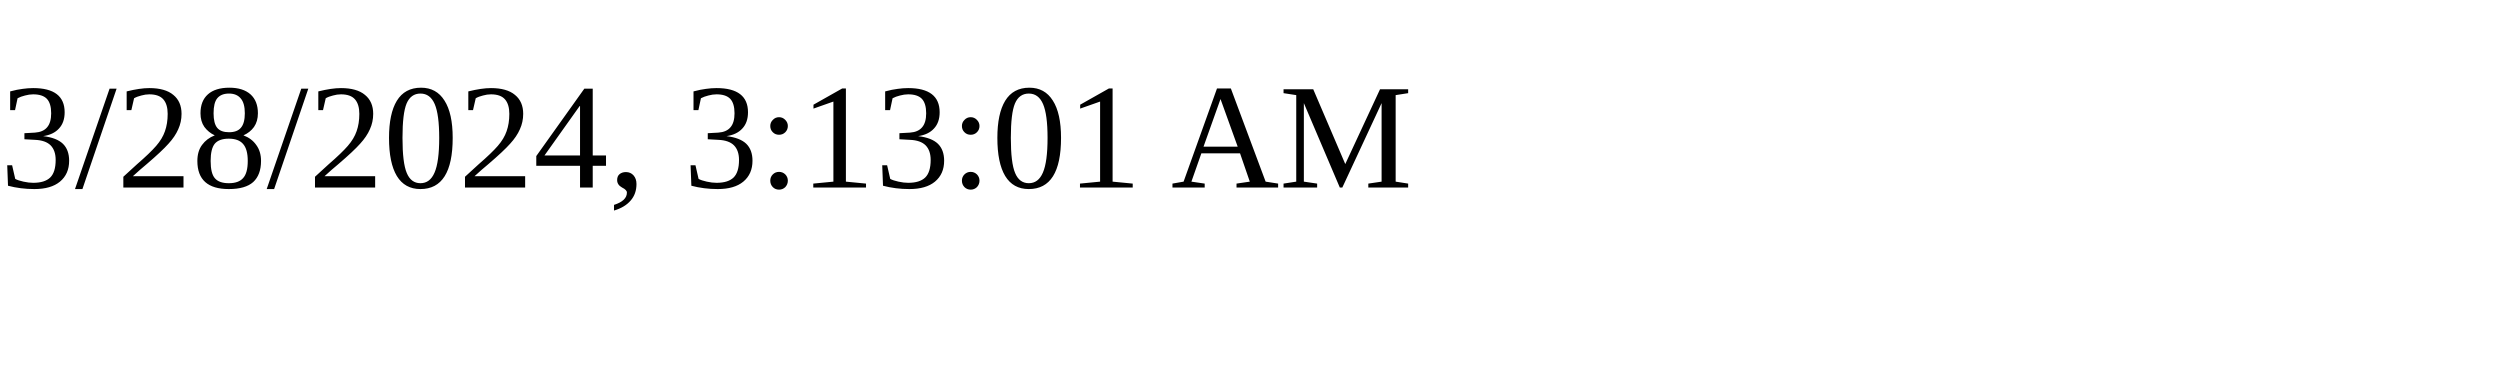
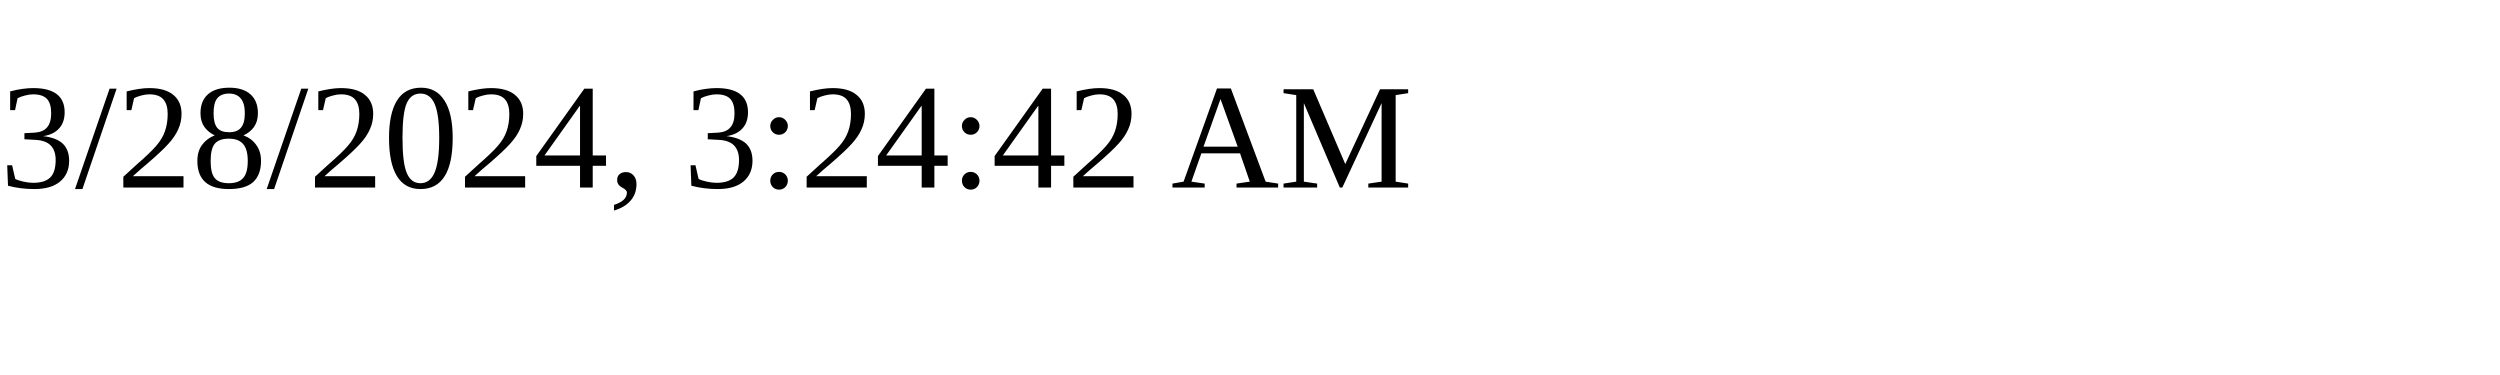
<svg xmlns="http://www.w3.org/2000/svg" height="30" width="200">
-   <text x="0" y="15">3/28/2024, 3:13:01 AM</text>
+   <text x="0" y="15">3/28/2024, 3:24:42 AM</text>
</svg>
